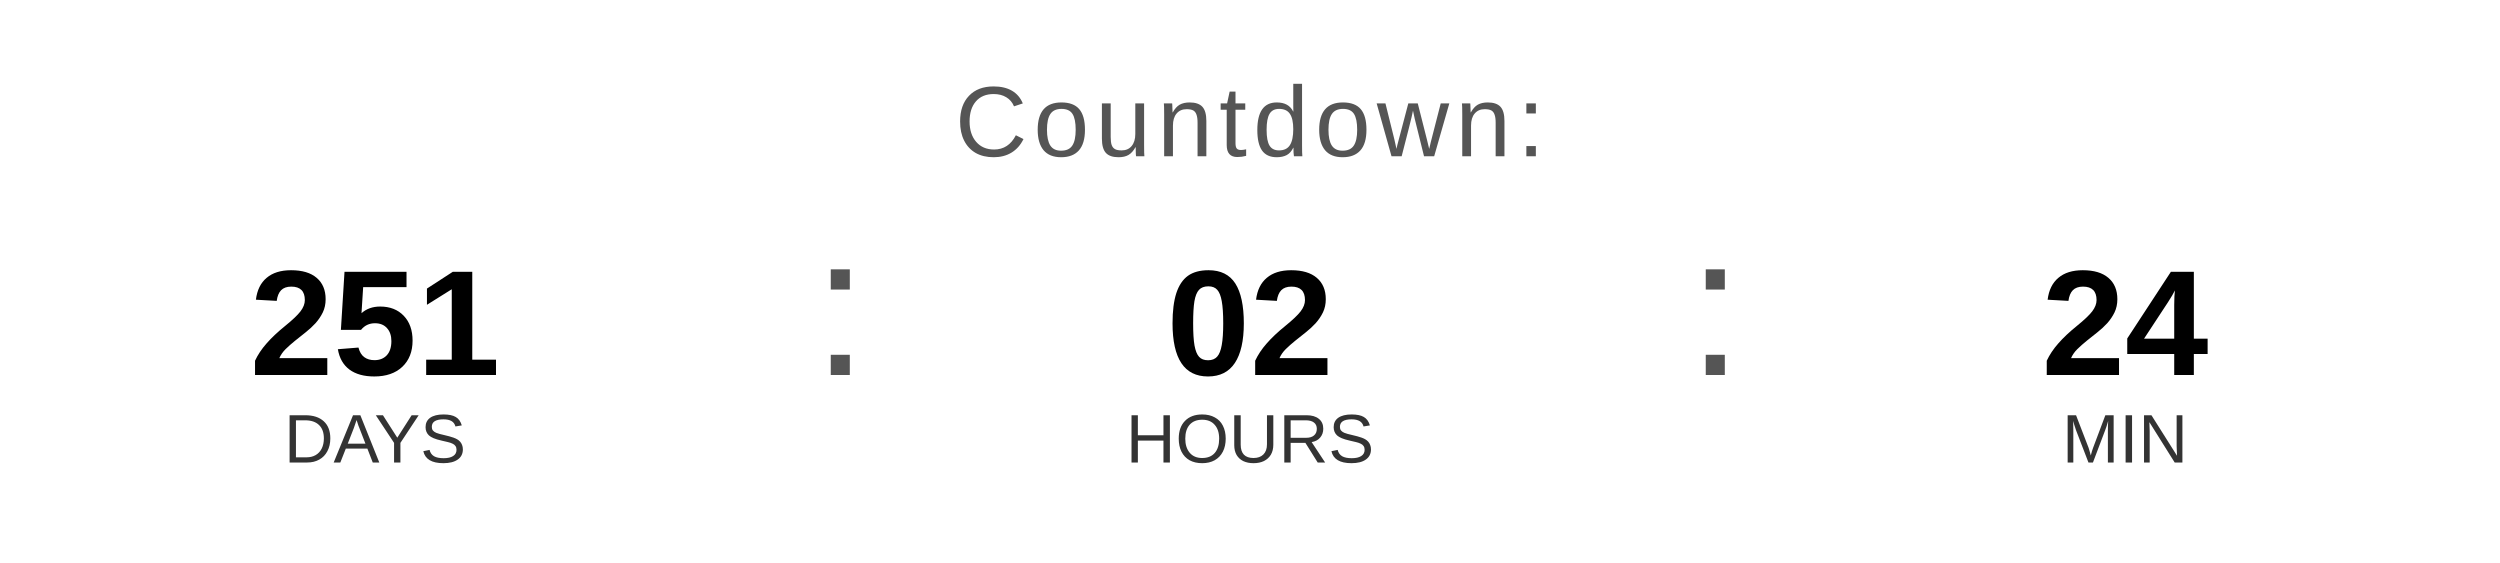
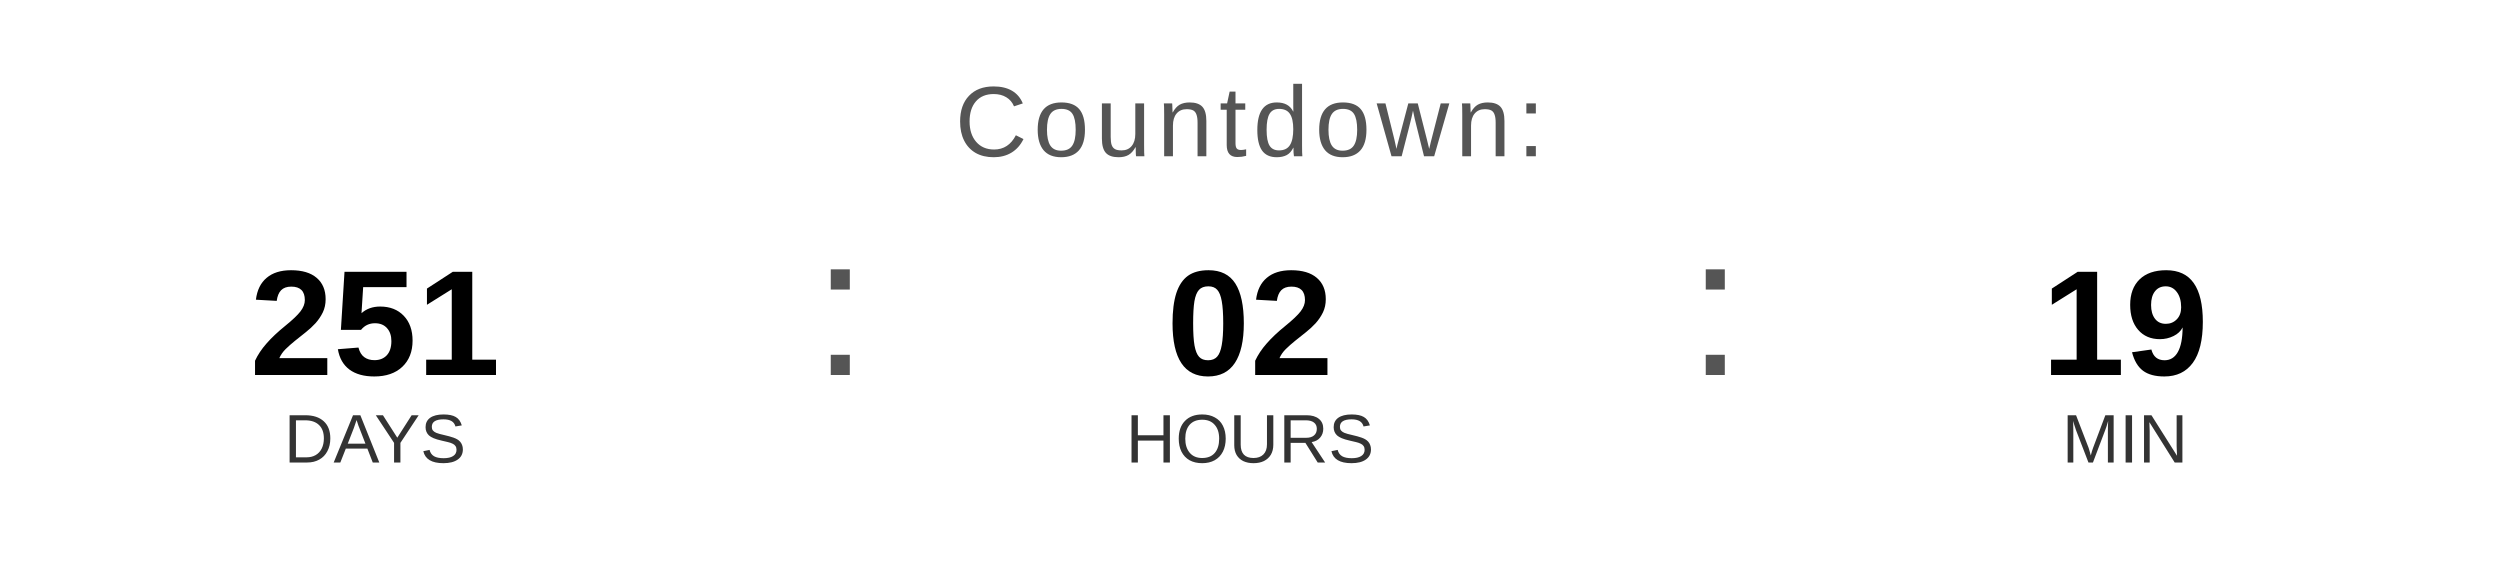
<svg xmlns="http://www.w3.org/2000/svg" width="400" height="90" viewBox="0 0 400 90">
  <text x="200" y="25" font-family="Arial, Helvetica, sans-serif" font-size="16" fill="#555555" text-anchor="middle" letter-spacing="1">
    Countdown:
  </text>
  <text x="60" y="60" font-family="Arial, Helvetica, sans-serif" font-size="24" font-weight="bold" fill="#000000" text-anchor="middle">251</text>
  <text x="60" y="74" font-family="Arial, Helvetica, sans-serif" font-size="11" fill="#333333" text-anchor="middle">DAYS</text>
  <text x="130" y="60" font-family="Arial, sans-serif" font-size="32" fill="#555555">:</text>
  <text x="200" y="60" font-family="Arial, Helvetica, sans-serif" font-size="24" font-weight="bold" fill="#000000" text-anchor="middle">02</text>
  <text x="200" y="74" font-family="Arial, Helvetica, sans-serif" font-size="11" fill="#333333" text-anchor="middle">HOURS</text>
  <text x="270" y="60" font-family="Arial, sans-serif" font-size="32" fill="#555555">:</text>
-   <text x="340" y="60" font-family="Arial, Helvetica, sans-serif" font-size="24" font-weight="bold" fill="#000000" text-anchor="middle">24</text>
+   <text x="340" y="60" font-family="Arial, Helvetica, sans-serif" font-size="24" font-weight="bold" fill="#000000" text-anchor="middle">19</text>
  <text x="340" y="74" font-family="Arial, Helvetica, sans-serif" font-size="11" fill="#333333" text-anchor="middle">MIN</text>
</svg>
